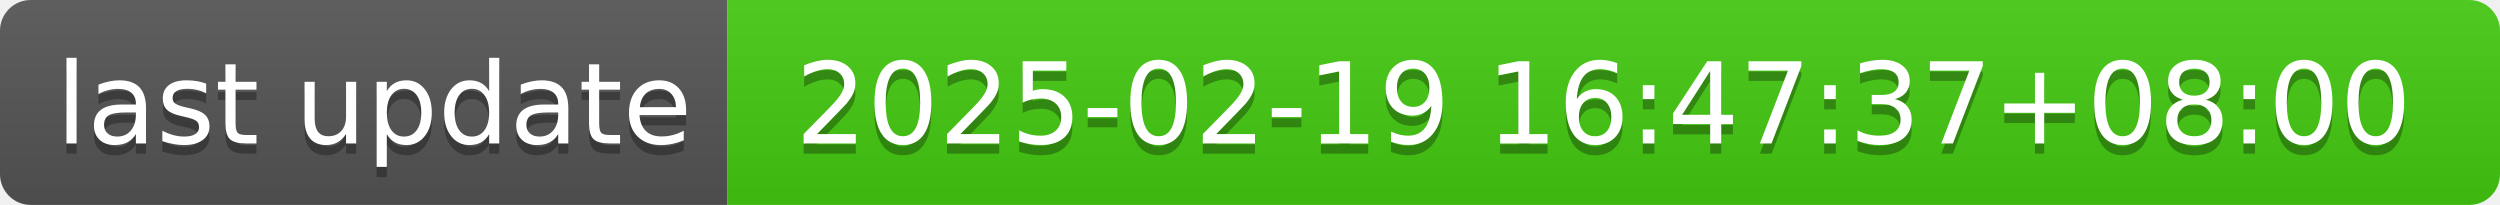
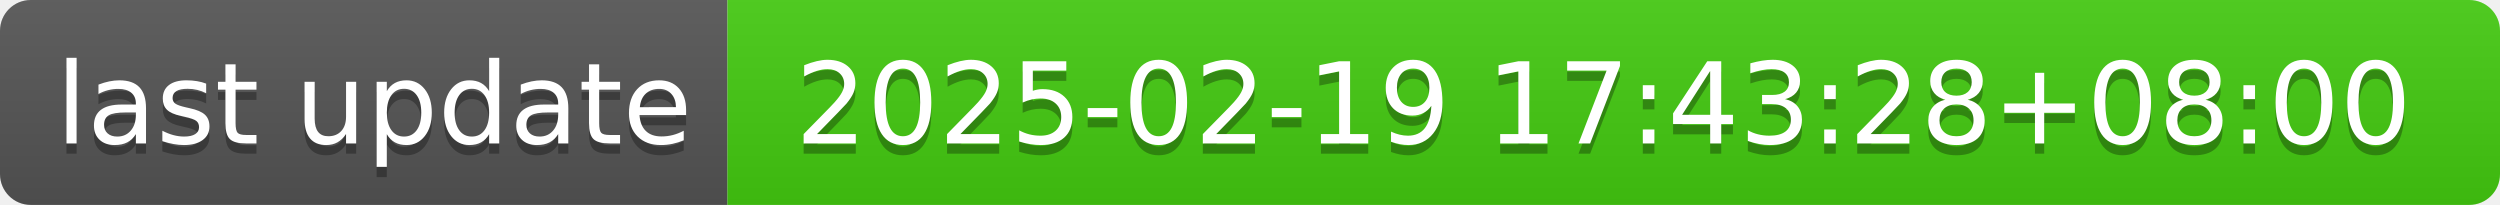
- <svg xmlns="http://www.w3.org/2000/svg" width="244" height="20" role="img" aria-label="last update: 2025-02-19 16:47:37+08:00">
+ <svg xmlns="http://www.w3.org/2000/svg" width="244" height="20" role="img" aria-label="last update: 2025-02-19 17:43:28+08:00">
  <linearGradient id="s" x2="0" y2="100%">
    <stop offset="0" stop-color="#bbb" stop-opacity=".1" />
    <stop offset="1" stop-opacity=".1" />
  </linearGradient>
  <clipPath id="r">
    <rect width="244" height="20" rx="3" fill="#fff" />
  </clipPath>
  <g clip-path="url(#r)">
    <rect width="71" height="20" fill="#555" />
    <rect x="71" width="173" height="20" fill="#4c1" />
    <rect width="244" height="20" fill="url(#s)" />
  </g>
  <g fill="#fff" text-anchor="middle" font-family="Verdana,Geneva,DejaVu Sans,sans-serif" text-rendering="geometricPrecision" font-size="110">
    <text aria-hidden="true" x="365" y="150" fill="#010101" fill-opacity=".3" transform="scale(.1)" textLength="610">last update</text>
    <text x="365" y="140" transform="scale(.1)" fill="#fff" textLength="610">last update</text>
-     <text aria-hidden="true" x="1565" y="150" fill="#010101" fill-opacity=".3" transform="scale(.1)" textLength="1630">2025-02-19 16:47:37+08:00</text>
-     <text x="1565" y="140" transform="scale(.1)" fill="#fff" textLength="1630">2025-02-19 16:47:37+08:00</text>
+     <text aria-hidden="true" x="1565" y="150" fill="#010101" fill-opacity=".3" transform="scale(.1)" textLength="1630">2025-02-19 17:43:28+08:00</text>
+     <text x="1565" y="140" transform="scale(.1)" fill="#fff" textLength="1630">2025-02-19 17:43:28+08:00</text>
  </g>
</svg>
